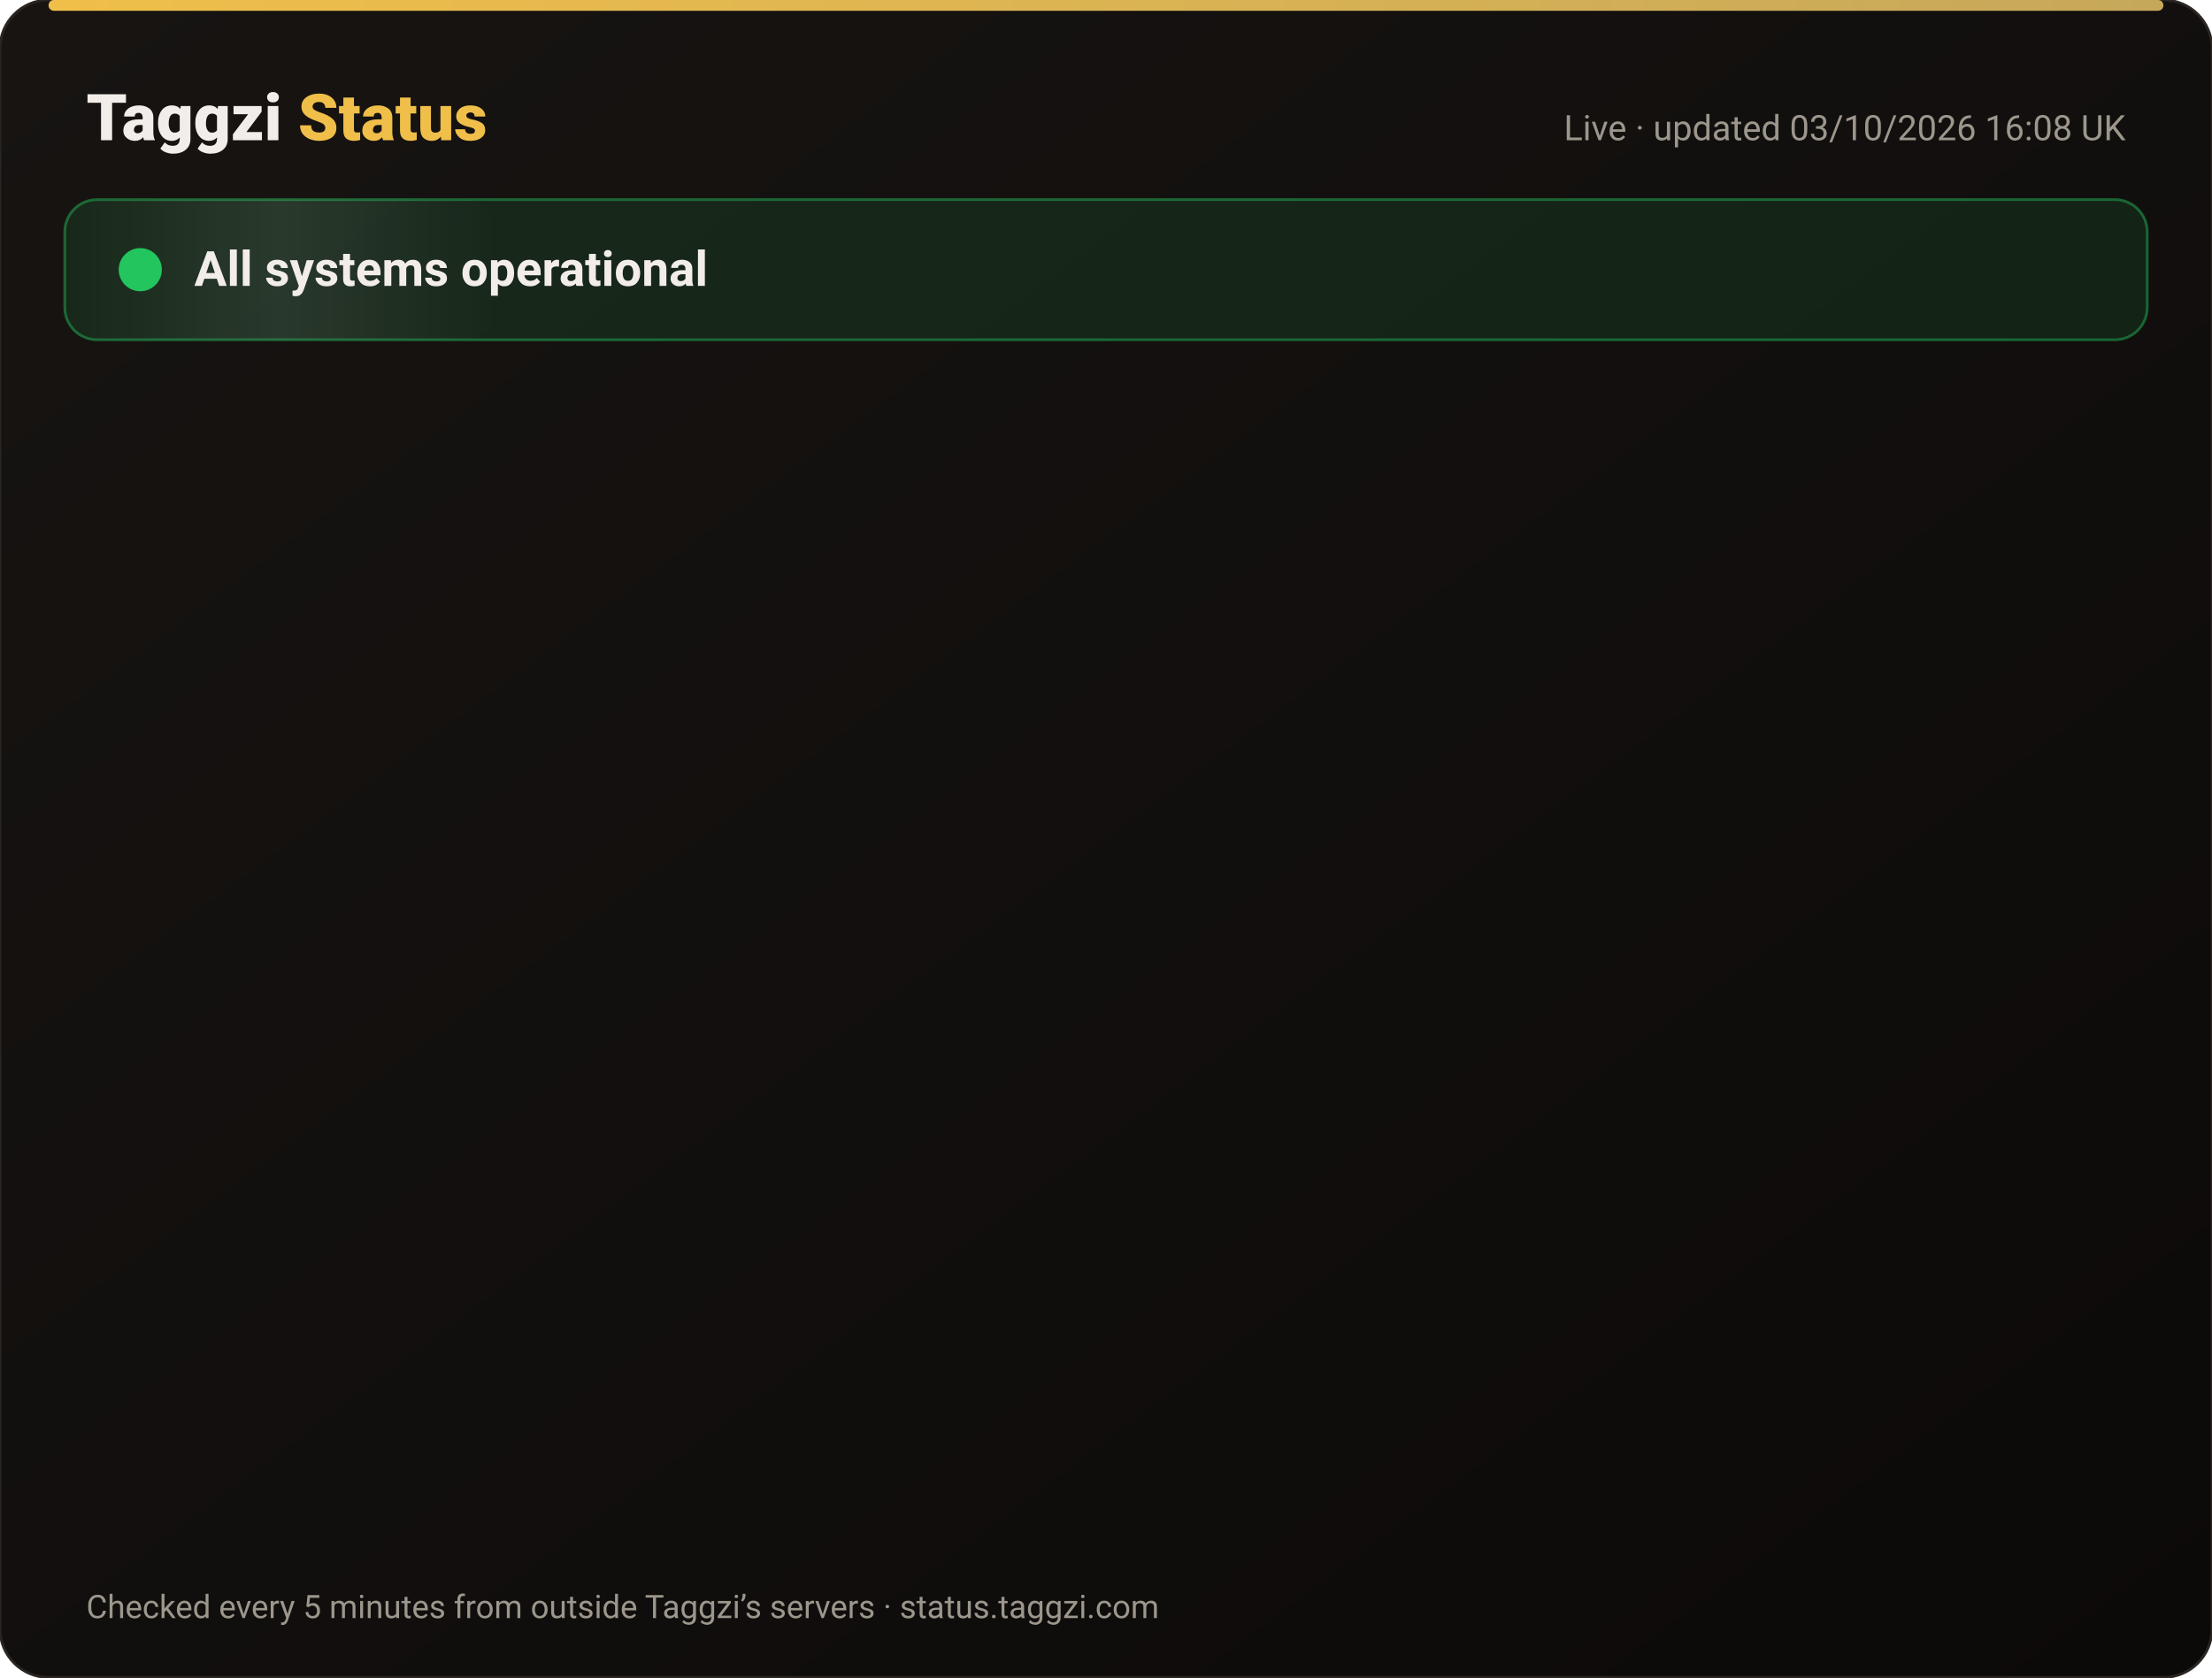
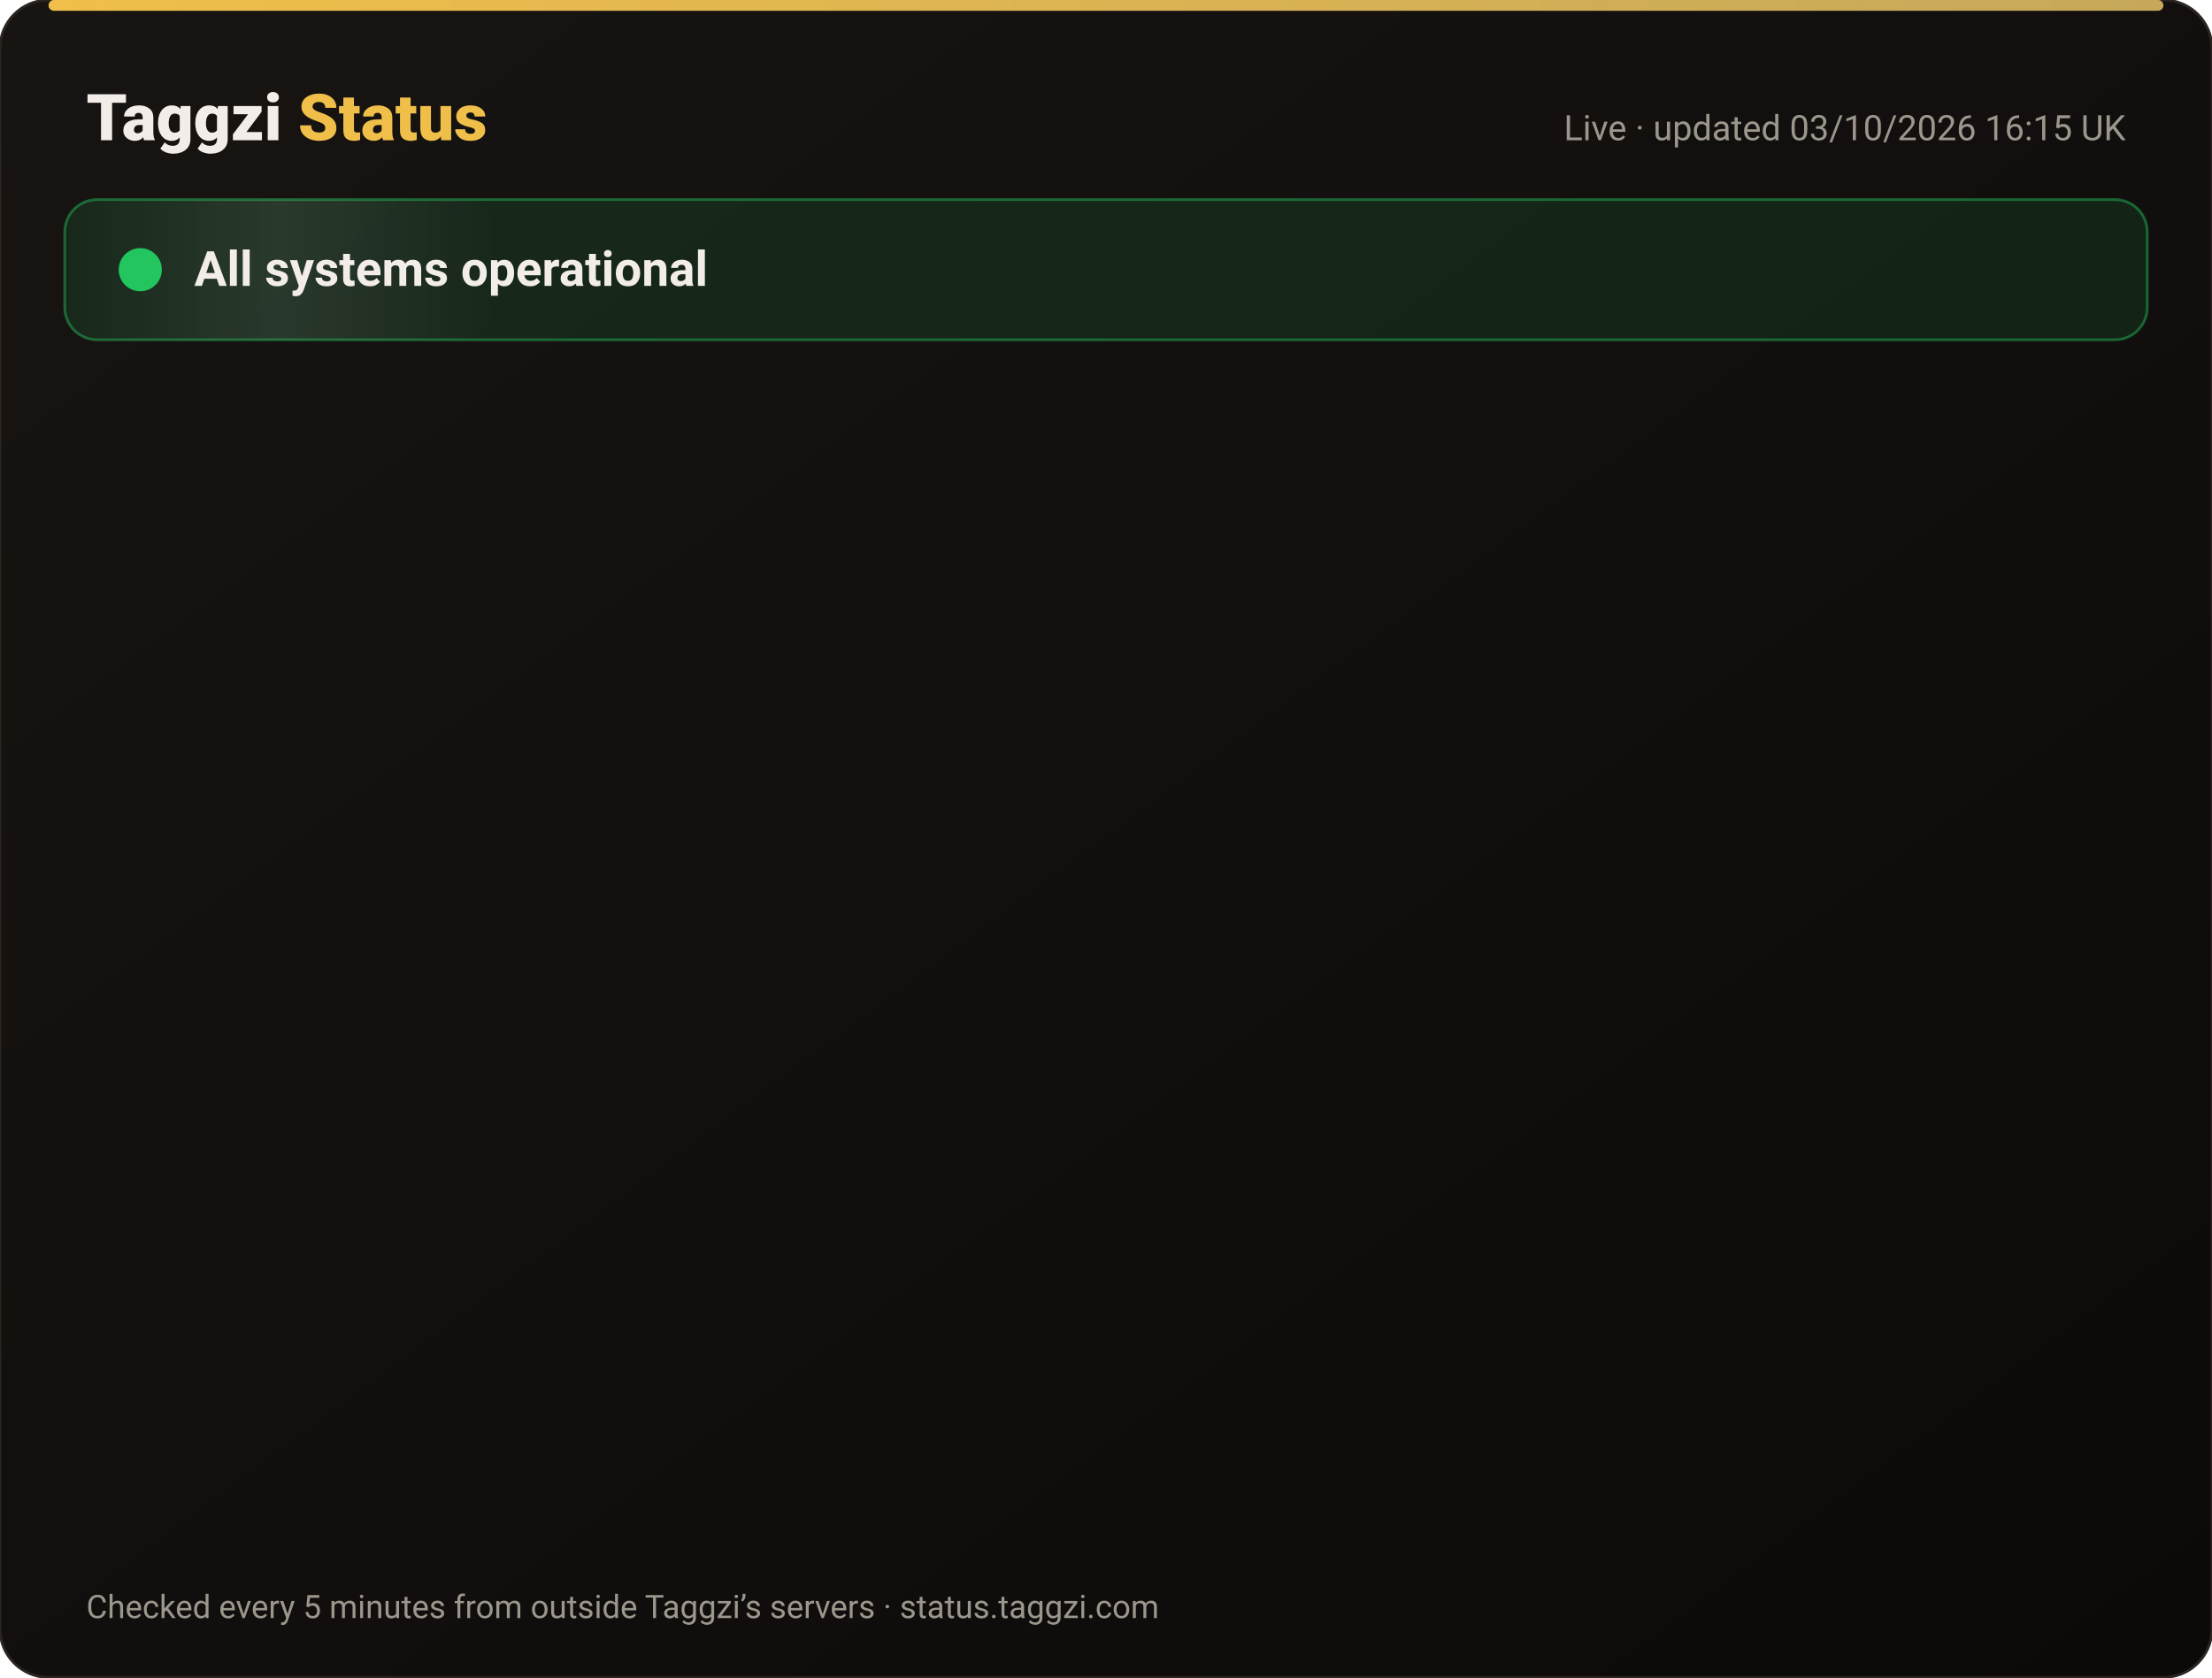
<svg xmlns="http://www.w3.org/2000/svg" width="820" height="622" viewBox="0 0 820 622" font-family="-apple-system,Segoe UI,Roboto,Helvetica,Arial,sans-serif">
  <defs>
    <linearGradient id="bg" x1="0" y1="0" x2="1" y2="1">
      <stop offset="0" stop-color="#171412" />
      <stop offset="1" stop-color="#0C0A09" />
    </linearGradient>
    <linearGradient id="gold" x1="0" x2="1">
      <stop offset="0" stop-color="#F0BF4A" />
      <stop offset="1" stop-color="#c6a85b" />
    </linearGradient>
    <linearGradient id="shine" x1="0" x2="1">
      <stop offset="0" stop-color="#fff" stop-opacity="0" />
      <stop offset=".5" stop-color="#fff" stop-opacity=".08" />
      <stop offset="1" stop-color="#fff" stop-opacity="0" />
    </linearGradient>
  </defs>
  <rect width="820" height="622" rx="18" fill="url(#bg)" stroke="#2a2521" />
  <rect x="18" y="0" width="784" height="4" rx="2" fill="url(#gold)" />
  <text x="32" y="52" font-size="24" font-weight="800" fill="#F2EDE8">Taggzi <tspan fill="#F0BF4A">Status</tspan>
  </text>
-   <text x="788" y="52" font-size="13" fill="#9C968C" text-anchor="end">Live · updated 03/10/2026 16:08 UK</text>
+   <text x="788" y="52" font-size="13" fill="#9C968C" text-anchor="end">Live · updated 03/10/2026 16:15 UK</text>
  <rect x="24" y="74" width="772" height="52" rx="12" fill="#22c55e" fill-opacity=".12" stroke="#22c55e" stroke-opacity=".45" />
  <rect x="24" y="74" width="160" height="52" rx="12" fill="url(#shine)">
    <animate attributeName="x" from="-160" to="820" dur="4s" repeatCount="indefinite" />
  </rect>
  <circle cx="52" cy="100" r="7" fill="#22c55e" />
  <circle cx="52" cy="100" r="7" fill="none" stroke="#22c55e" stroke-width="2">
    <animate attributeName="r" values="7;15;7" dur="2s" repeatCount="indefinite" />
    <animate attributeName="opacity" values=".9;0;.9" dur="2s" repeatCount="indefinite" />
  </circle>
  <text x="72" y="106" font-size="18" font-weight="700" fill="#F2EDE8">All systems operational</text>
  <g opacity="0">
    <animate attributeName="opacity" from="0" to="1" begin="0.00s" dur=".6s" fill="freeze" />
    <line x1="32" y1="188" x2="788" y2="188" stroke="#2a2521" />
    <circle cx="44" cy="166" r="6" fill="#22c55e">
      <animate attributeName="opacity" values="1;.45;1" dur="2.4s" begin="0.00s" repeatCount="indefinite" />
    </circle>
    <text x="62" y="171" font-size="15" font-weight="650" fill="#F2EDE8">Website</text>
    <text x="630" y="171" font-size="13" fill="#9C968C" text-anchor="end">100.00% uptime</text>
    <rect x="648" y="154" width="140" height="24" rx="12" fill="#22c55e" fill-opacity=".14" stroke="#22c55e" stroke-opacity=".5" />
    <text x="718" y="171" font-size="12" font-weight="700" fill="#22c55e" text-anchor="middle">Operational</text>
  </g>
  <g opacity="0">
    <animate attributeName="opacity" from="0" to="1" begin="0.15s" dur=".6s" fill="freeze" />
    <line x1="32" y1="234" x2="788" y2="234" stroke="#2a2521" />
    <circle cx="44" cy="212" r="6" fill="#22c55e">
      <animate attributeName="opacity" values="1;.45;1" dur="2.4s" begin="0.15s" repeatCount="indefinite" />
    </circle>
    <text x="62" y="217" font-size="15" font-weight="650" fill="#F2EDE8">Tag scans</text>
    <text x="630" y="217" font-size="13" fill="#9C968C" text-anchor="end">100.00% uptime</text>
    <rect x="648" y="200" width="140" height="24" rx="12" fill="#22c55e" fill-opacity=".14" stroke="#22c55e" stroke-opacity=".5" />
    <text x="718" y="217" font-size="12" font-weight="700" fill="#22c55e" text-anchor="middle">Operational</text>
  </g>
  <g opacity="0">
    <animate attributeName="opacity" from="0" to="1" begin="0.30s" dur=".6s" fill="freeze" />
    <line x1="32" y1="280" x2="788" y2="280" stroke="#2a2521" />
    <circle cx="44" cy="258" r="6" fill="#22c55e">
      <animate attributeName="opacity" values="1;.45;1" dur="2.4s" begin="0.30s" repeatCount="indefinite" />
    </circle>
    <text x="62" y="263" font-size="15" font-weight="650" fill="#F2EDE8">Manual tag lookup</text>
    <text x="630" y="263" font-size="13" fill="#9C968C" text-anchor="end">100.00% uptime</text>
    <rect x="648" y="246" width="140" height="24" rx="12" fill="#22c55e" fill-opacity=".14" stroke="#22c55e" stroke-opacity=".5" />
    <text x="718" y="263" font-size="12" font-weight="700" fill="#22c55e" text-anchor="middle">Operational</text>
  </g>
  <g opacity="0">
    <animate attributeName="opacity" from="0" to="1" begin="0.45s" dur=".6s" fill="freeze" />
    <line x1="32" y1="326" x2="788" y2="326" stroke="#2a2521" />
    <circle cx="44" cy="304" r="6" fill="#22c55e">
      <animate attributeName="opacity" values="1;.45;1" dur="2.4s" begin="0.45s" repeatCount="indefinite" />
    </circle>
    <text x="62" y="309" font-size="15" font-weight="650" fill="#F2EDE8">App &amp; login</text>
    <text x="630" y="309" font-size="13" fill="#9C968C" text-anchor="end">100.00% uptime</text>
    <rect x="648" y="292" width="140" height="24" rx="12" fill="#22c55e" fill-opacity=".14" stroke="#22c55e" stroke-opacity=".5" />
    <text x="718" y="309" font-size="12" font-weight="700" fill="#22c55e" text-anchor="middle">Operational</text>
  </g>
  <g opacity="0">
    <animate attributeName="opacity" from="0" to="1" begin="0.60s" dur=".6s" fill="freeze" />
    <line x1="32" y1="372" x2="788" y2="372" stroke="#2a2521" />
    <circle cx="44" cy="350" r="6" fill="#22c55e">
      <animate attributeName="opacity" values="1;.45;1" dur="2.4s" begin="0.60s" repeatCount="indefinite" />
    </circle>
    <text x="62" y="355" font-size="15" font-weight="650" fill="#F2EDE8">Community alerts</text>
    <text x="630" y="355" font-size="13" fill="#9C968C" text-anchor="end">100.00% uptime</text>
    <rect x="648" y="338" width="140" height="24" rx="12" fill="#22c55e" fill-opacity=".14" stroke="#22c55e" stroke-opacity=".5" />
    <text x="718" y="355" font-size="12" font-weight="700" fill="#22c55e" text-anchor="middle">Operational</text>
  </g>
  <g opacity="0">
    <animate attributeName="opacity" from="0" to="1" begin="0.75s" dur=".6s" fill="freeze" />
    <line x1="32" y1="418" x2="788" y2="418" stroke="#2a2521" />
    <circle cx="44" cy="396" r="6" fill="#22c55e">
      <animate attributeName="opacity" values="1;.45;1" dur="2.4s" begin="0.75s" repeatCount="indefinite" />
    </circle>
    <text x="62" y="401" font-size="15" font-weight="650" fill="#F2EDE8">Private calling</text>
    <text x="630" y="401" font-size="13" fill="#9C968C" text-anchor="end">100.00% uptime</text>
    <rect x="648" y="384" width="140" height="24" rx="12" fill="#22c55e" fill-opacity=".14" stroke="#22c55e" stroke-opacity=".5" />
    <text x="718" y="401" font-size="12" font-weight="700" fill="#22c55e" text-anchor="middle">Operational</text>
  </g>
  <g opacity="0">
    <animate attributeName="opacity" from="0" to="1" begin="0.90s" dur=".6s" fill="freeze" />
    <line x1="32" y1="464" x2="788" y2="464" stroke="#2a2521" />
    <circle cx="44" cy="442" r="6" fill="#22c55e">
      <animate attributeName="opacity" values="1;.45;1" dur="2.4s" begin="0.90s" repeatCount="indefinite" />
    </circle>
    <text x="62" y="447" font-size="15" font-weight="650" fill="#F2EDE8">Payments</text>
    <text x="630" y="447" font-size="13" fill="#9C968C" text-anchor="end">100.00% uptime</text>
    <rect x="648" y="430" width="140" height="24" rx="12" fill="#22c55e" fill-opacity=".14" stroke="#22c55e" stroke-opacity=".5" />
    <text x="718" y="447" font-size="12" font-weight="700" fill="#22c55e" text-anchor="middle">Operational</text>
  </g>
  <g opacity="0">
    <animate attributeName="opacity" from="0" to="1" begin="1.05s" dur=".6s" fill="freeze" />
    <line x1="32" y1="510" x2="788" y2="510" stroke="#2a2521" />
    <circle cx="44" cy="488" r="6" fill="#22c55e">
      <animate attributeName="opacity" values="1;.45;1" dur="2.4s" begin="1.05s" repeatCount="indefinite" />
    </circle>
    <text x="62" y="493" font-size="15" font-weight="650" fill="#F2EDE8">Email &amp; support</text>
    <text x="630" y="493" font-size="13" fill="#9C968C" text-anchor="end">100.00% uptime</text>
    <rect x="648" y="476" width="140" height="24" rx="12" fill="#22c55e" fill-opacity=".14" stroke="#22c55e" stroke-opacity=".5" />
    <text x="718" y="493" font-size="12" font-weight="700" fill="#22c55e" text-anchor="middle">Operational</text>
  </g>
  <g opacity="0">
    <animate attributeName="opacity" from="0" to="1" begin="1.20s" dur=".6s" fill="freeze" />
    <line x1="32" y1="556" x2="788" y2="556" stroke="#2a2521" />
    <circle cx="44" cy="534" r="6" fill="#22c55e">
      <animate attributeName="opacity" values="1;.45;1" dur="2.4s" begin="1.20s" repeatCount="indefinite" />
    </circle>
    <text x="62" y="539" font-size="15" font-weight="650" fill="#F2EDE8">Secure connection (SSL)</text>
    <text x="630" y="539" font-size="13" fill="#9C968C" text-anchor="end">100.00% uptime</text>
    <rect x="648" y="522" width="140" height="24" rx="12" fill="#22c55e" fill-opacity=".14" stroke="#22c55e" stroke-opacity=".5" />
    <text x="718" y="539" font-size="12" font-weight="700" fill="#22c55e" text-anchor="middle">Operational</text>
  </g>
  <text x="32" y="600" font-size="12" fill="#9C968C">Checked every 5 minutes from outside Taggzi’s servers · status.taggzi.com</text>
</svg>
